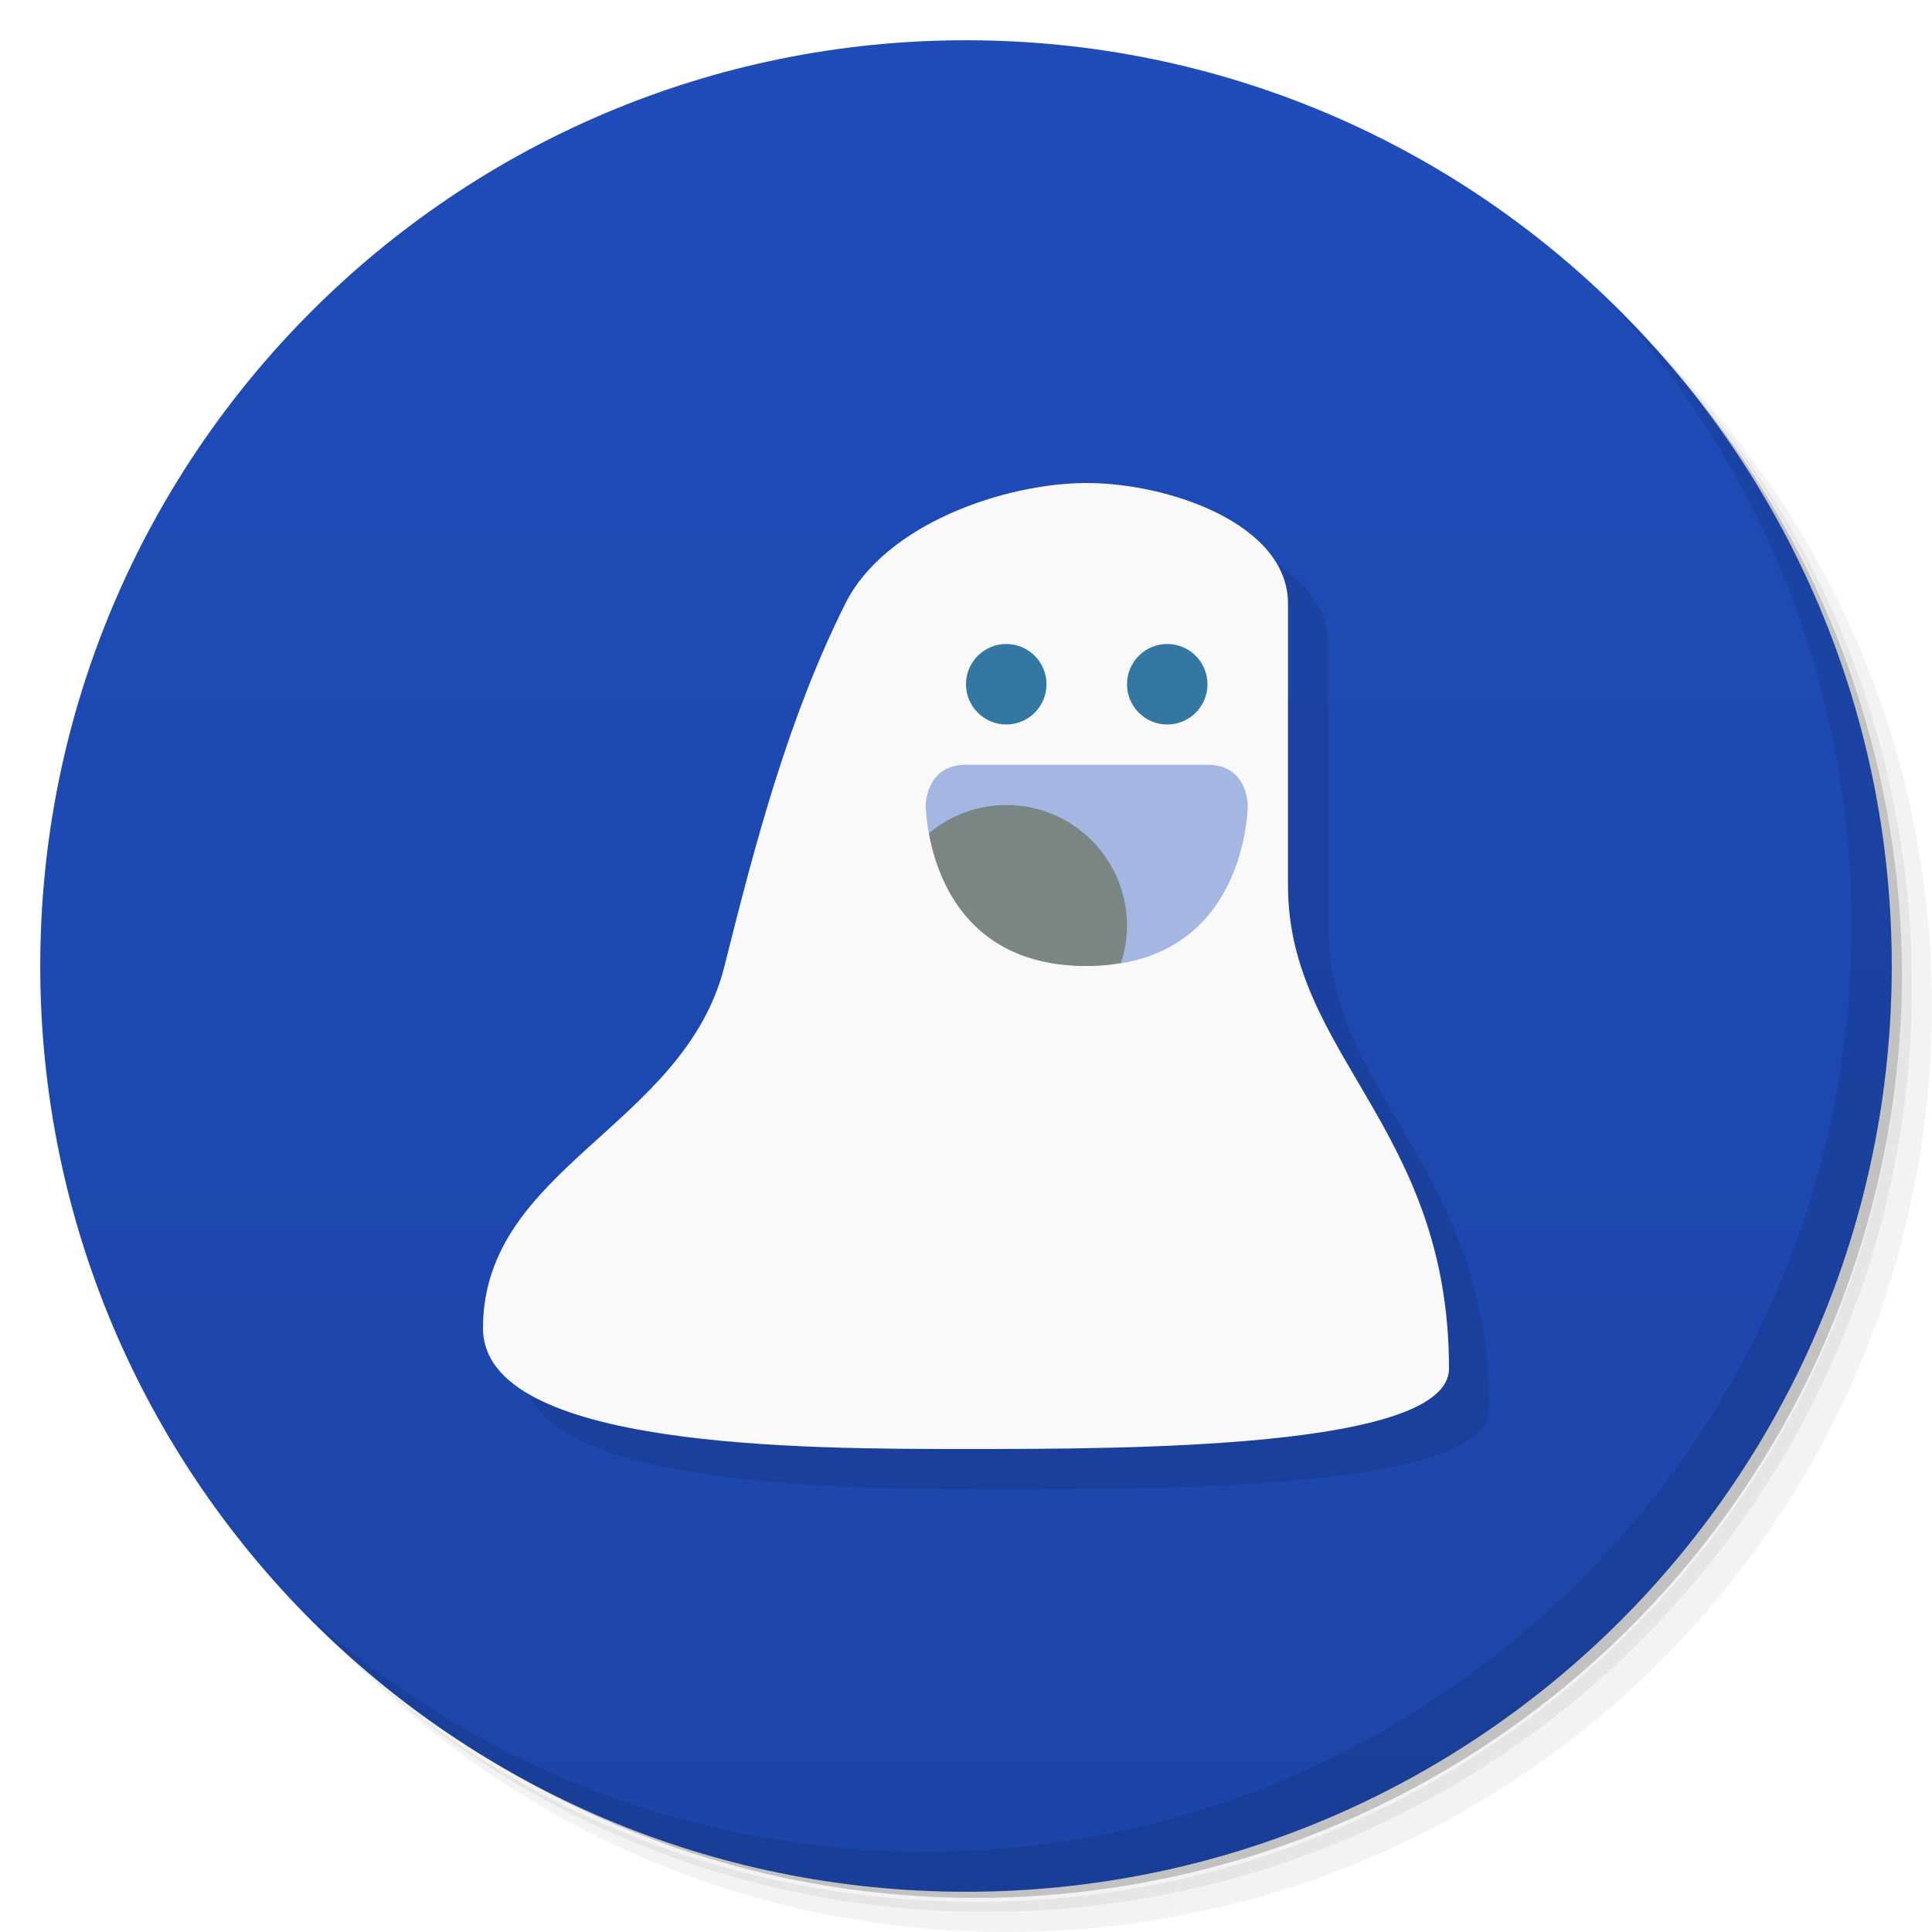
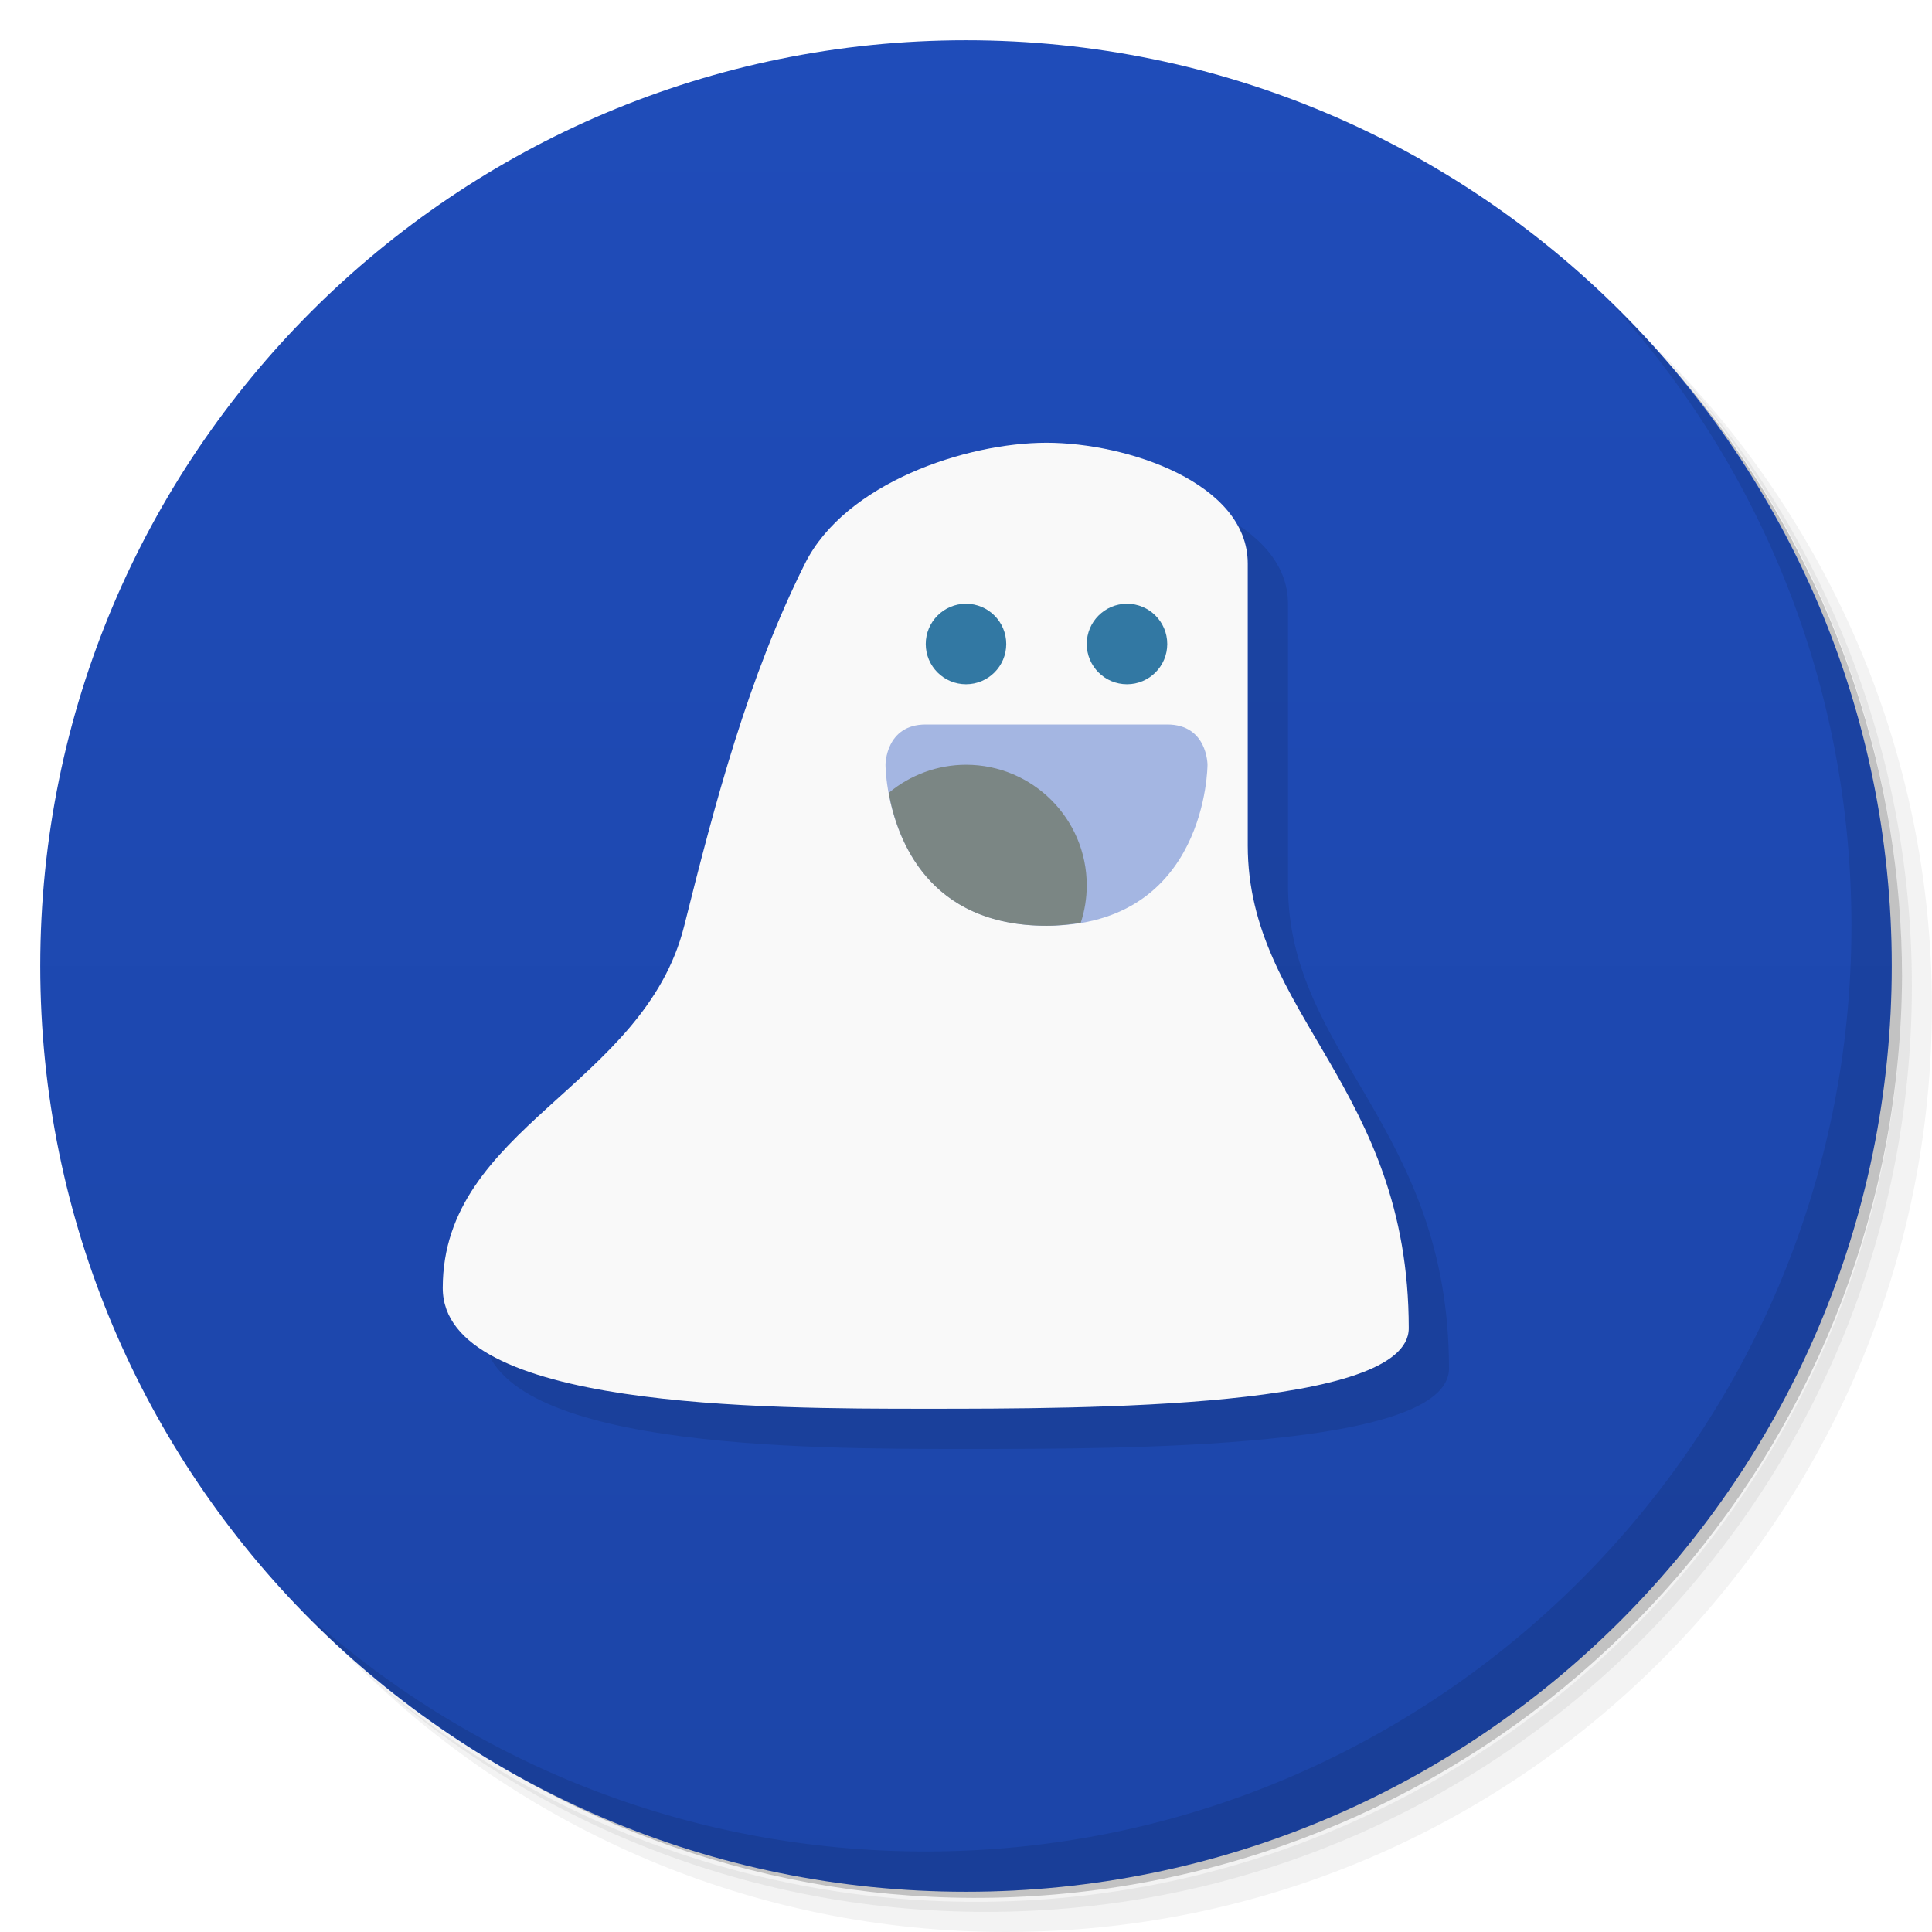
<svg xmlns="http://www.w3.org/2000/svg" version="1.1" viewBox="0 0 48 48">
  <defs>
    <linearGradient id="bg" x2="0" y1="1" y2="47" gradientUnits="userSpaceOnUse">
      <stop style="stop-color:#1f4cb9" offset="0" />
      <stop style="stop-color:#1c45a8" offset="1" />
    </linearGradient>
  </defs>
  <path d="m36.31 5c5.859 4.062 9.688 10.831 9.688 18.5 0 12.426-10.07 22.5-22.5 22.5-7.669 0-14.438-3.828-18.5-9.688 1.037 1.822 2.306 3.499 3.781 4.969 4.085 3.712 9.514 5.969 15.469 5.969 12.703 0 23-10.298 23-23 0-5.954-2.256-11.384-5.969-15.469-1.469-1.475-3.147-2.744-4.969-3.781zm4.969 3.781c3.854 4.113 6.219 9.637 6.219 15.719 0 12.703-10.297 23-23 23-6.081 0-11.606-2.364-15.719-6.219 4.16 4.144 9.883 6.719 16.219 6.719 12.703 0 23-10.298 23-23 0-6.335-2.575-12.06-6.719-16.219z" style="opacity:.05" />
  <path d="m41.28 8.781c3.712 4.085 5.969 9.514 5.969 15.469 0 12.703-10.297 23-23 23-5.954 0-11.384-2.256-15.469-5.969 4.113 3.854 9.637 6.219 15.719 6.219 12.703 0 23-10.298 23-23 0-6.081-2.364-11.606-6.219-15.719z" style="opacity:.1" />
  <path d="m31.25 2.375c8.615 3.154 14.75 11.417 14.75 21.13 0 12.426-10.07 22.5-22.5 22.5-9.708 0-17.971-6.135-21.12-14.75a23 23 0 0 0 44.875-7 23 23 0 0 0-16-21.875z" style="opacity:.2" />
  <circle cx="24" cy="24" r="23" style="fill:url(#bg)" />
  <path d="m40.03 7.531c3.712 4.084 5.969 9.514 5.969 15.469 0 12.703-10.297 23-23 23-5.954 0-11.384-2.256-15.469-5.969 4.178 4.291 10.01 6.969 16.469 6.969 12.703 0 23-10.298 23-23 0-6.462-2.677-12.291-6.969-16.469z" style="opacity:.1" />
-   <path d="m13 34c0 3 8 3 12 3s12 0 12-2c0-6-4-7.784-4-12v-7c0-2-3-3-5-3s-5 1-6 3c-1.414 2.828-2.233 5.932-3 9-1 4-6 5-6 9z" style="opacity:.1" />
-   <path d="m12 33c0 3 8 3 12 3s12 0 12-2c0-6-4-7.784-4-12v-7c0-2-3-3-5-3s-5 1-6 3c-1.414 2.828-2.233 5.932-3 9-1 4-6 5-6 9z" style="fill:#f9f9f9" />
-   <path d="m23 20s0-1 1-1h6c1 0 1 1 1 1s0 4-4 4-4-4-4-4z" style="fill:#a4b6e2" />
-   <circle cx="25" cy="17" r="1" style="fill:#3278a3;paint-order:stroke fill markers" />
-   <circle cx="29" cy="17" r="1" style="fill:#3278a3;paint-order:stroke fill markers" />
-   <path d="m25 20a3 3 0 0 0-1.92 0.699c0.206 1.145 0.978 3.301 3.92 3.301 0.31 0 0.588-0.032 0.852-0.076a3 3 0 0 0 0.148-0.924 3 3 0 0 0-3-3z" style="fill:#7b8684;paint-order:stroke fill markers" />
+   <path d="m12 33c0 3 8 3 12 3s12 0 12-2c0-6-4-7.784-4-12v-7c0-2-3-3-5-3s-5 1-6 3c-1.414 2.828-2.233 5.932-3 9-1 4-6 5-6 9z" style="opacity:.1" />
+   <path d="m11 32c0 3 8 3 12 3s12 0 12-2c0-6-4-7.784-4-12v-7c0-2-3-3-5-3s-5 1-6 3c-1.414 2.828-2.233 5.932-3 9-1 4-6 5-6 9z" style="fill:#f9f9f9" />
+   <path d="m22 19s0-1 1-1h6c1 0 1 1 1 1s0 4-4 4-4-4-4-4z" style="fill:#a4b6e2" />
+   <circle cx="24" cy="16" r="1" style="fill:#3278a3;paint-order:stroke fill markers" />
+   <circle cx="28" cy="16" r="1" style="fill:#3278a3;paint-order:stroke fill markers" />
+   <path d="m24 19a3 3 0 0 0-1.92 0.699c0.206 1.145 0.978 3.301 3.92 3.301 0.31 0 0.588-0.032 0.852-0.076a3 3 0 0 0 0.148-0.924 3 3 0 0 0-3-3z" style="fill:#7b8684;paint-order:stroke fill markers" />
</svg>
